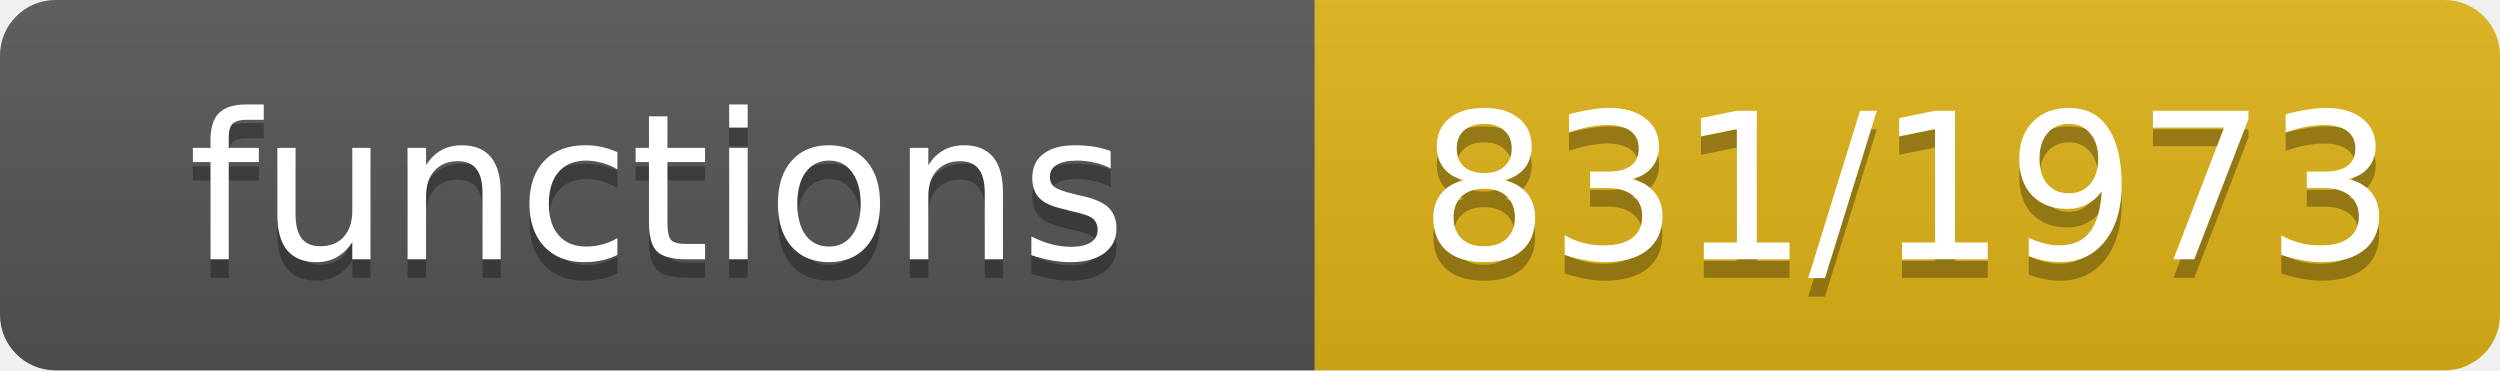
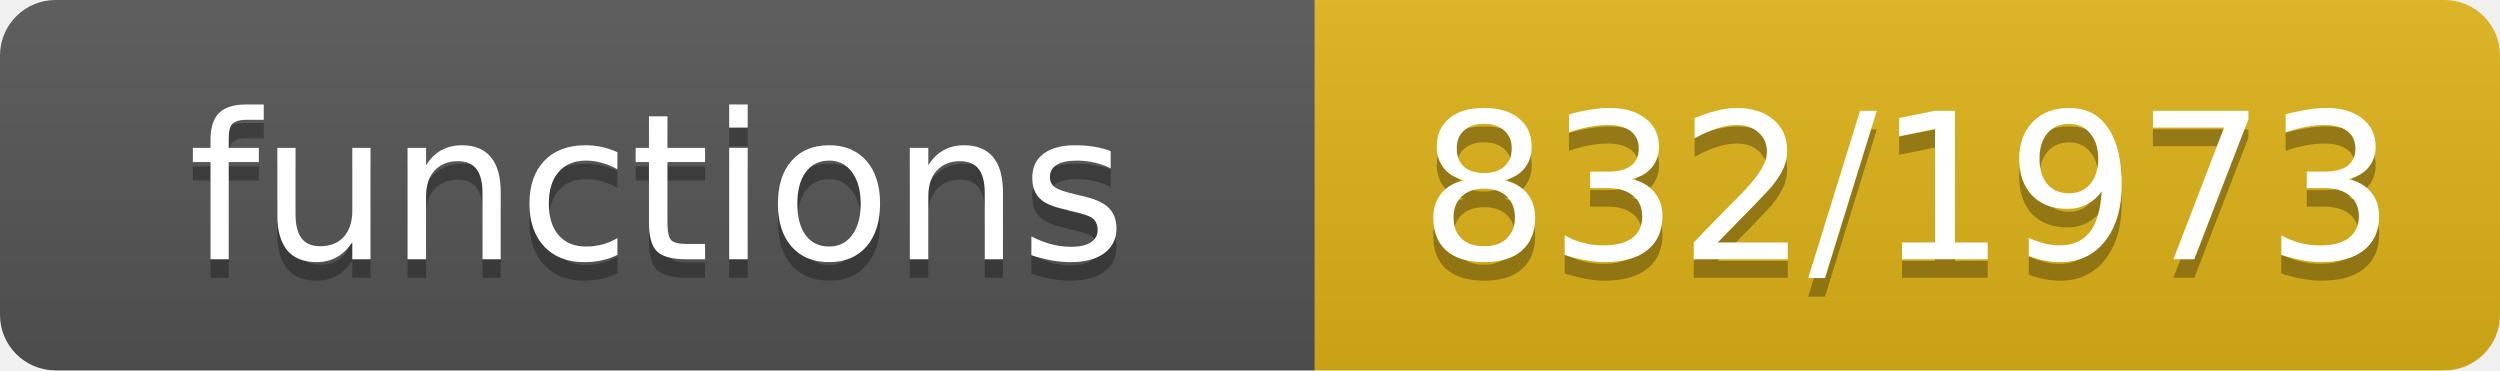
- <svg xmlns="http://www.w3.org/2000/svg" width="135" height="20" role="img" aria-label="functions: 831/1973">
+ <svg xmlns="http://www.w3.org/2000/svg" width="135" height="20" role="img" aria-label="functions: 832/1973">
  <linearGradient id="s" x2="0" y2="100%">
    <stop offset="0" stop-color="#bbb" stop-opacity=".1" />
    <stop offset="1" stop-opacity=".1" />
  </linearGradient>
  <clipPath id="r">
    <rect width="135" height="20" rx="3" fill="#fff" />
  </clipPath>
  <g clip-path="url(#r)">
    <rect width="71" height="20" fill="#555" />
    <rect x="71" width="64" height="20" fill="#dfb317" />
    <rect width="135" height="20" fill="url(#s)" />
  </g>
  <g fill="#fff" text-anchor="middle" font-family="Verdana,Geneva,DejaVu Sans,sans-serif" font-size="11">
    <text x="35.5" y="15" fill="#010101" fill-opacity=".3">functions</text>
    <text x="35.5" y="14">functions</text>
-     <text x="103.0" y="15" fill="#010101" fill-opacity=".3">831/1973</text>
-     <text x="103.0" y="14">831/1973</text>
+     <text x="103.0" y="15" fill="#010101" fill-opacity=".3">832/1973</text>
+     <text x="103.0" y="14">832/1973</text>
  </g>
</svg>
